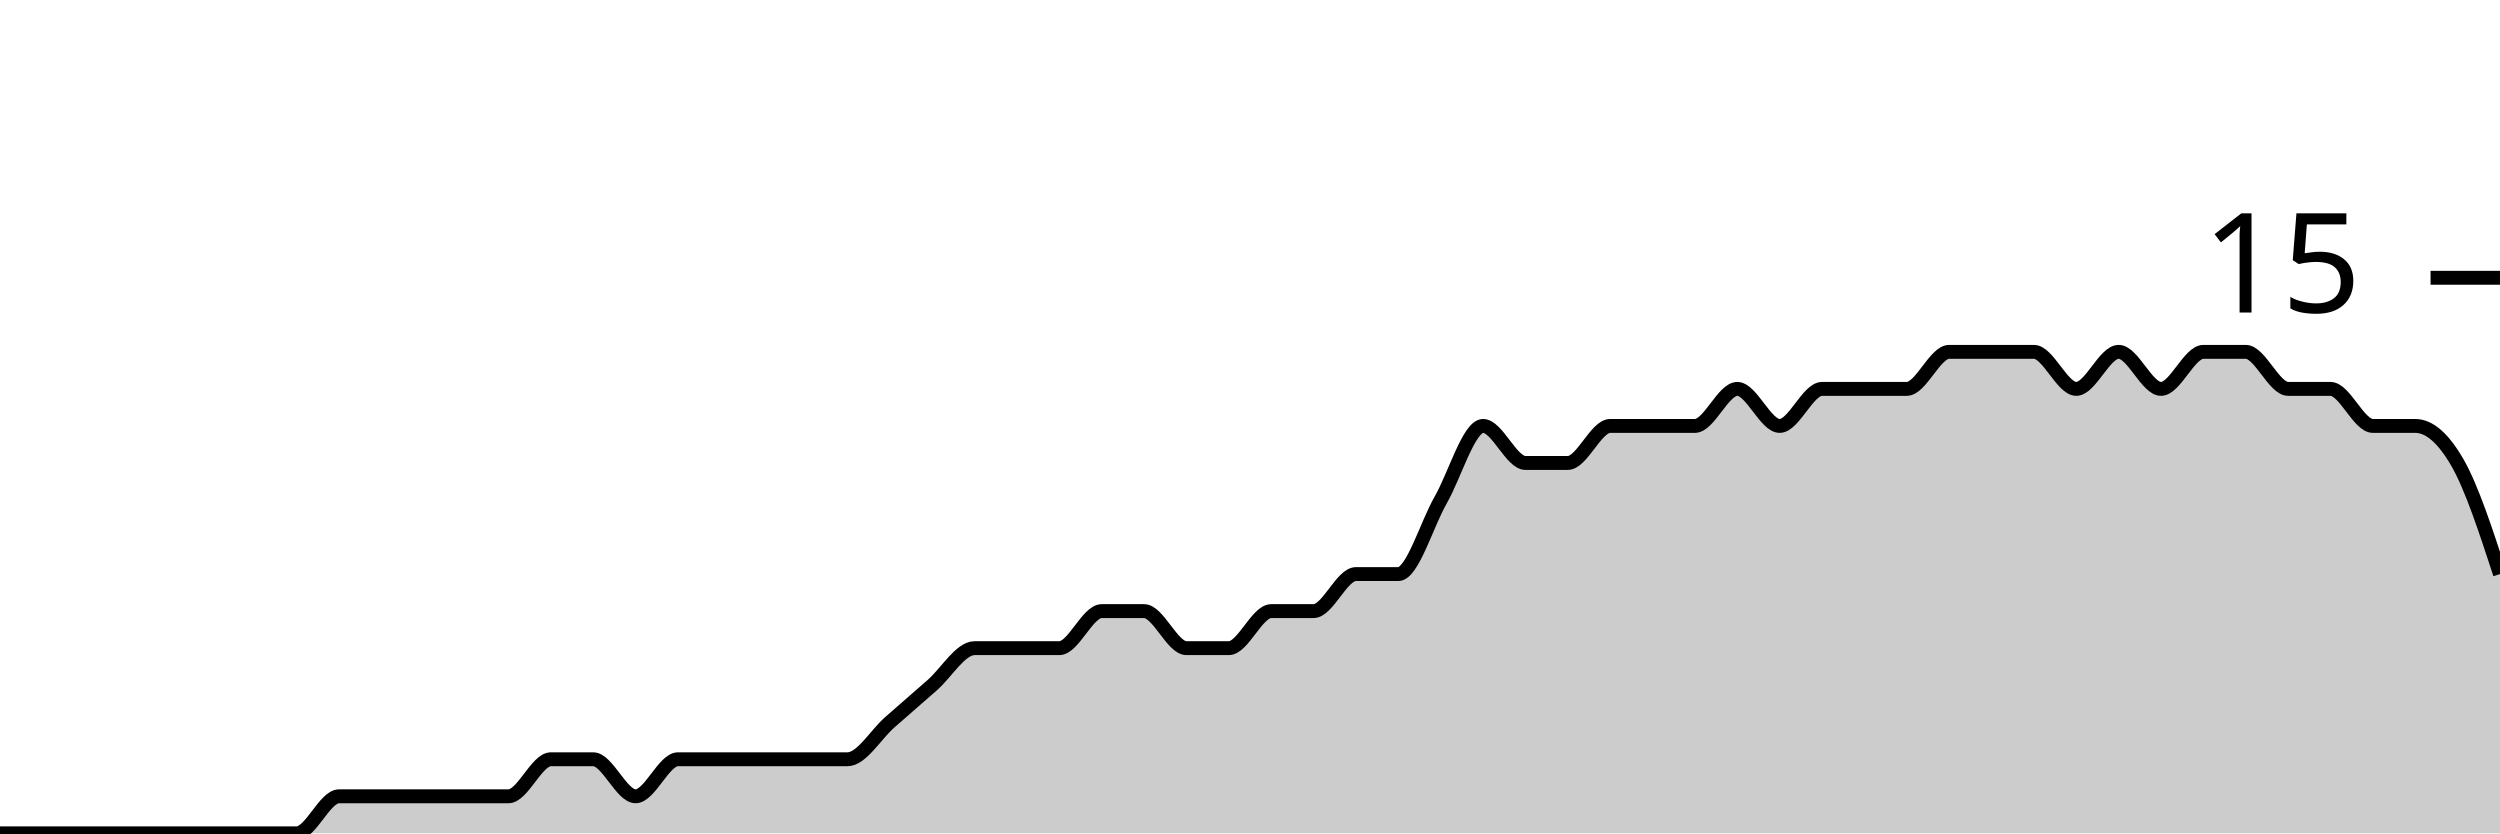
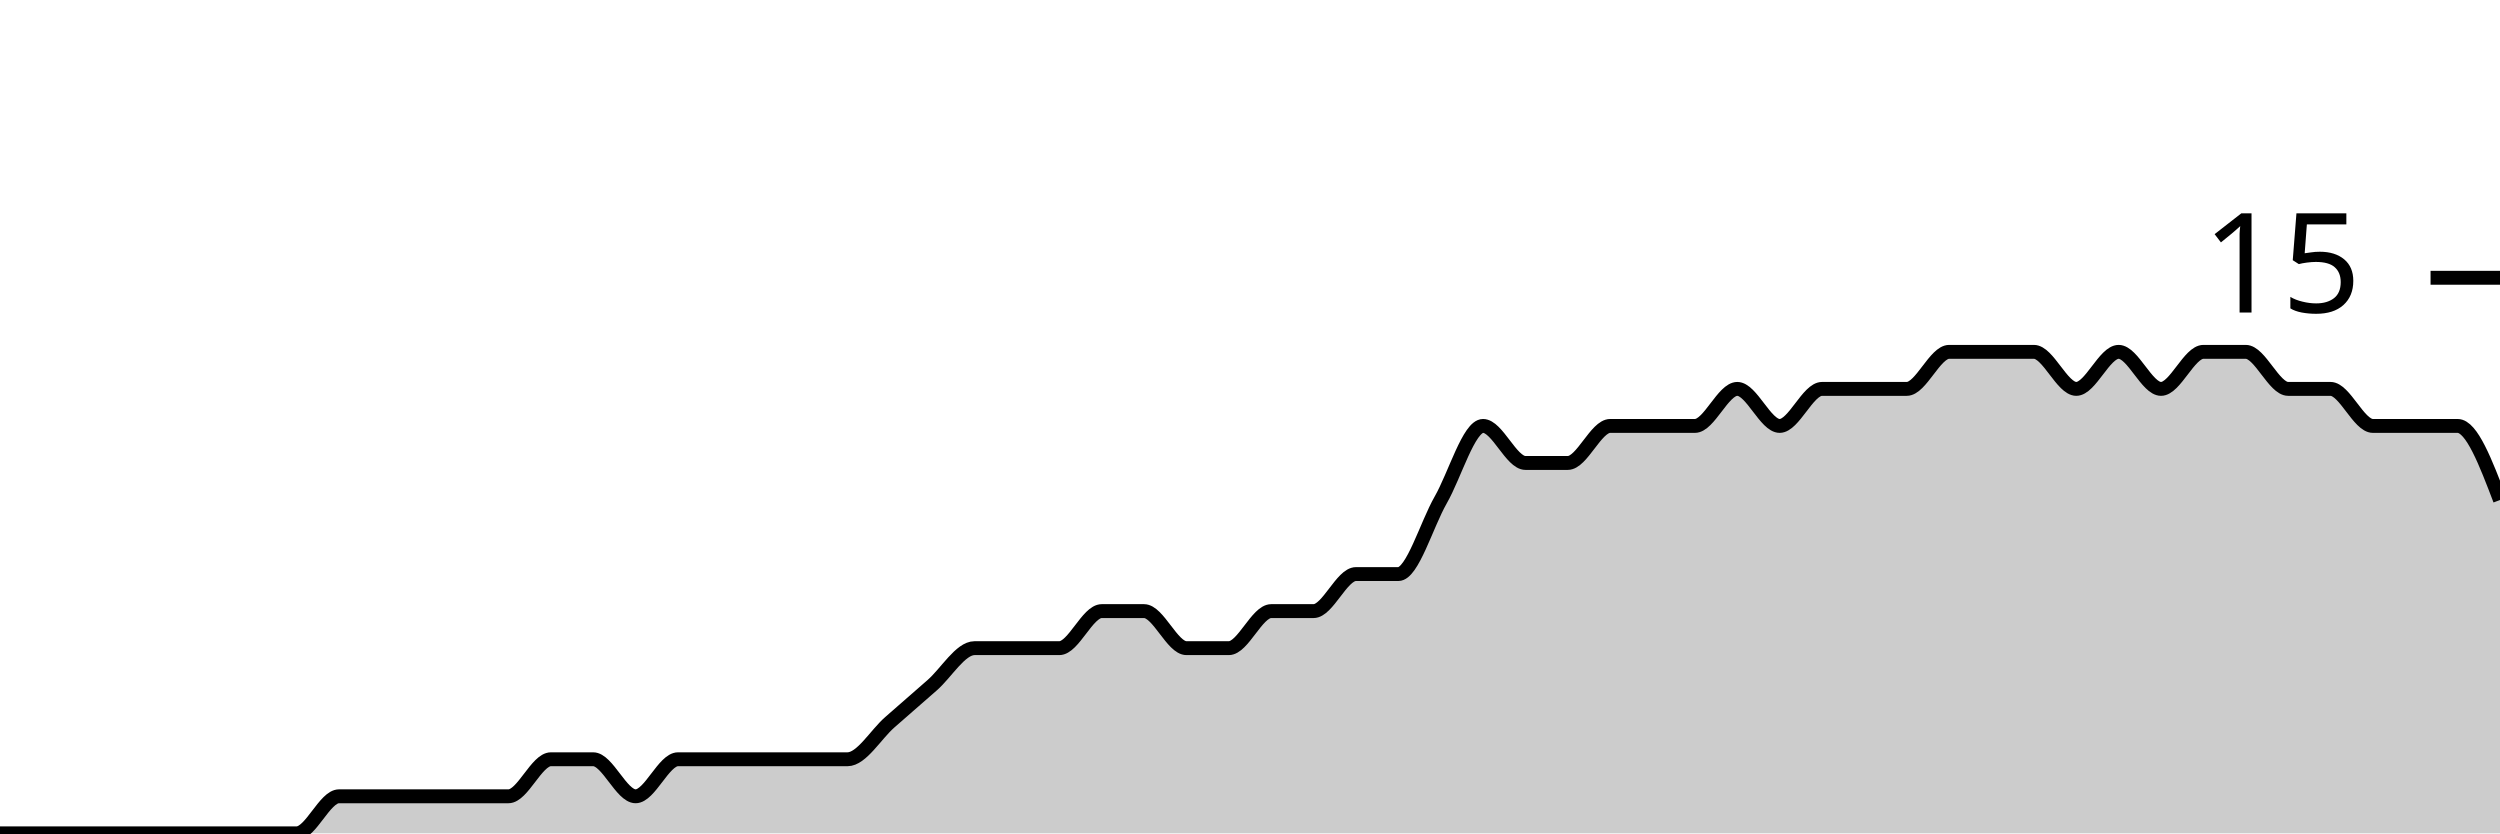
<svg xmlns="http://www.w3.org/2000/svg" viewBox="0 0 180 60">
  <g transform="translate(0,20)">
-     <path class="area" fill="rgba(0, 0, 0, 0.2)" d="M0,40C1.017,40,2.034,40,3.051,40C4.068,40,5.085,40,6.102,40C7.119,40,8.136,40,9.153,40C10.169,40,11.186,40,12.203,40C13.22,40,14.237,40,15.254,40C16.271,40,17.288,40,18.305,40C19.322,40,20.339,40,21.356,40C22.373,40,23.39,37.333,24.407,37.333C25.424,37.333,26.441,37.333,27.458,37.333C28.475,37.333,29.492,37.333,30.508,37.333C31.525,37.333,32.542,37.333,33.559,37.333C34.576,37.333,35.593,37.333,36.61,37.333C37.627,37.333,38.644,34.667,39.661,34.667C40.678,34.667,41.695,34.667,42.712,34.667C43.729,34.667,44.746,37.333,45.763,37.333C46.78,37.333,47.797,34.667,48.814,34.667C49.831,34.667,50.847,34.667,51.864,34.667C52.881,34.667,53.898,34.667,54.915,34.667C55.932,34.667,56.949,34.667,57.966,34.667C58.983,34.667,60,34.667,61.017,34.667C62.034,34.667,63.051,32.889,64.068,32C65.085,31.111,66.102,30.222,67.119,29.333C68.136,28.444,69.153,26.667,70.169,26.667C71.186,26.667,72.203,26.667,73.22,26.667C74.237,26.667,75.254,26.667,76.271,26.667C77.288,26.667,78.305,24,79.322,24C80.339,24,81.356,24,82.373,24C83.39,24,84.407,26.667,85.424,26.667C86.441,26.667,87.458,26.667,88.475,26.667C89.492,26.667,90.508,24,91.525,24C92.542,24,93.559,24,94.576,24C95.593,24,96.61,21.333,97.627,21.333C98.644,21.333,99.661,21.333,100.678,21.333C101.695,21.333,102.712,17.778,103.729,16C104.746,14.222,105.763,10.667,106.78,10.667C107.797,10.667,108.814,13.333,109.831,13.333C110.847,13.333,111.864,13.333,112.881,13.333C113.898,13.333,114.915,10.667,115.932,10.667C116.949,10.667,117.966,10.667,118.983,10.667C120,10.667,121.017,10.667,122.034,10.667C123.051,10.667,124.068,8,125.085,8C126.102,8,127.119,10.667,128.136,10.667C129.153,10.667,130.169,8,131.186,8C132.203,8,133.22,8,134.237,8C135.254,8,136.271,8,137.288,8C138.305,8,139.322,5.333,140.339,5.333C141.356,5.333,142.373,5.333,143.39,5.333C144.407,5.333,145.424,5.333,146.441,5.333C147.458,5.333,148.475,8,149.492,8C150.508,8,151.525,5.333,152.542,5.333C153.559,5.333,154.576,8,155.593,8C156.61,8,157.627,5.333,158.644,5.333C159.661,5.333,160.678,5.333,161.695,5.333C162.712,5.333,163.729,8,164.746,8C165.763,8,166.78,8,167.797,8C168.814,8,169.831,10.667,170.847,10.667C171.864,10.667,172.881,10.667,173.898,10.667C174.915,10.667,175.932,11.556,176.949,13.333C177.966,15.111,178.983,18.222,180,21.333L180,40C178.983,40,177.966,40,176.949,40C175.932,40,174.915,40,173.898,40C172.881,40,171.864,40,170.847,40C169.831,40,168.814,40,167.797,40C166.78,40,165.763,40,164.746,40C163.729,40,162.712,40,161.695,40C160.678,40,159.661,40,158.644,40C157.627,40,156.61,40,155.593,40C154.576,40,153.559,40,152.542,40C151.525,40,150.508,40,149.492,40C148.475,40,147.458,40,146.441,40C145.424,40,144.407,40,143.39,40C142.373,40,141.356,40,140.339,40C139.322,40,138.305,40,137.288,40C136.271,40,135.254,40,134.237,40C133.22,40,132.203,40,131.186,40C130.169,40,129.153,40,128.136,40C127.119,40,126.102,40,125.085,40C124.068,40,123.051,40,122.034,40C121.017,40,120,40,118.983,40C117.966,40,116.949,40,115.932,40C114.915,40,113.898,40,112.881,40C111.864,40,110.847,40,109.831,40C108.814,40,107.797,40,106.78,40C105.763,40,104.746,40,103.729,40C102.712,40,101.695,40,100.678,40C99.661,40,98.644,40,97.627,40C96.61,40,95.593,40,94.576,40C93.559,40,92.542,40,91.525,40C90.508,40,89.492,40,88.475,40C87.458,40,86.441,40,85.424,40C84.407,40,83.39,40,82.373,40C81.356,40,80.339,40,79.322,40C78.305,40,77.288,40,76.271,40C75.254,40,74.237,40,73.22,40C72.203,40,71.186,40,70.169,40C69.153,40,68.136,40,67.119,40C66.102,40,65.085,40,64.068,40C63.051,40,62.034,40,61.017,40C60,40,58.983,40,57.966,40C56.949,40,55.932,40,54.915,40C53.898,40,52.881,40,51.864,40C50.847,40,49.831,40,48.814,40C47.797,40,46.78,40,45.763,40C44.746,40,43.729,40,42.712,40C41.695,40,40.678,40,39.661,40C38.644,40,37.627,40,36.61,40C35.593,40,34.576,40,33.559,40C32.542,40,31.525,40,30.508,40C29.492,40,28.475,40,27.458,40C26.441,40,25.424,40,24.407,40C23.39,40,22.373,40,21.356,40C20.339,40,19.322,40,18.305,40C17.288,40,16.271,40,15.254,40C14.237,40,13.22,40,12.203,40C11.186,40,10.169,40,9.153,40C8.136,40,7.119,40,6.102,40C5.085,40,4.068,40,3.051,40C2.034,40,1.017,40,0,40Z" />
-     <path class="line" stroke="black" fill="none" d="M0,40C1.017,40,2.034,40,3.051,40C4.068,40,5.085,40,6.102,40C7.119,40,8.136,40,9.153,40C10.169,40,11.186,40,12.203,40C13.22,40,14.237,40,15.254,40C16.271,40,17.288,40,18.305,40C19.322,40,20.339,40,21.356,40C22.373,40,23.39,37.333,24.407,37.333C25.424,37.333,26.441,37.333,27.458,37.333C28.475,37.333,29.492,37.333,30.508,37.333C31.525,37.333,32.542,37.333,33.559,37.333C34.576,37.333,35.593,37.333,36.61,37.333C37.627,37.333,38.644,34.667,39.661,34.667C40.678,34.667,41.695,34.667,42.712,34.667C43.729,34.667,44.746,37.333,45.763,37.333C46.78,37.333,47.797,34.667,48.814,34.667C49.831,34.667,50.847,34.667,51.864,34.667C52.881,34.667,53.898,34.667,54.915,34.667C55.932,34.667,56.949,34.667,57.966,34.667C58.983,34.667,60,34.667,61.017,34.667C62.034,34.667,63.051,32.889,64.068,32C65.085,31.111,66.102,30.222,67.119,29.333C68.136,28.444,69.153,26.667,70.169,26.667C71.186,26.667,72.203,26.667,73.22,26.667C74.237,26.667,75.254,26.667,76.271,26.667C77.288,26.667,78.305,24,79.322,24C80.339,24,81.356,24,82.373,24C83.39,24,84.407,26.667,85.424,26.667C86.441,26.667,87.458,26.667,88.475,26.667C89.492,26.667,90.508,24,91.525,24C92.542,24,93.559,24,94.576,24C95.593,24,96.61,21.333,97.627,21.333C98.644,21.333,99.661,21.333,100.678,21.333C101.695,21.333,102.712,17.778,103.729,16C104.746,14.222,105.763,10.667,106.78,10.667C107.797,10.667,108.814,13.333,109.831,13.333C110.847,13.333,111.864,13.333,112.881,13.333C113.898,13.333,114.915,10.667,115.932,10.667C116.949,10.667,117.966,10.667,118.983,10.667C120,10.667,121.017,10.667,122.034,10.667C123.051,10.667,124.068,8,125.085,8C126.102,8,127.119,10.667,128.136,10.667C129.153,10.667,130.169,8,131.186,8C132.203,8,133.22,8,134.237,8C135.254,8,136.271,8,137.288,8C138.305,8,139.322,5.333,140.339,5.333C141.356,5.333,142.373,5.333,143.39,5.333C144.407,5.333,145.424,5.333,146.441,5.333C147.458,5.333,148.475,8,149.492,8C150.508,8,151.525,5.333,152.542,5.333C153.559,5.333,154.576,8,155.593,8C156.61,8,157.627,5.333,158.644,5.333C159.661,5.333,160.678,5.333,161.695,5.333C162.712,5.333,163.729,8,164.746,8C165.763,8,166.78,8,167.797,8C168.814,8,169.831,10.667,170.847,10.667C171.864,10.667,172.881,10.667,173.898,10.667C174.915,10.667,175.932,11.556,176.949,13.333C177.966,15.111,178.983,18.222,180,21.333" />
+     <path class="area" fill="rgba(0, 0, 0, 0.2)" d="M0,40C1.017,40,2.034,40,3.051,40C4.068,40,5.085,40,6.102,40C7.119,40,8.136,40,9.153,40C10.169,40,11.186,40,12.203,40C13.22,40,14.237,40,15.254,40C16.271,40,17.288,40,18.305,40C19.322,40,20.339,40,21.356,40C22.373,40,23.39,37.333,24.407,37.333C25.424,37.333,26.441,37.333,27.458,37.333C28.475,37.333,29.492,37.333,30.508,37.333C31.525,37.333,32.542,37.333,33.559,37.333C34.576,37.333,35.593,37.333,36.61,37.333C37.627,37.333,38.644,34.667,39.661,34.667C40.678,34.667,41.695,34.667,42.712,34.667C43.729,34.667,44.746,37.333,45.763,37.333C46.78,37.333,47.797,34.667,48.814,34.667C49.831,34.667,50.847,34.667,51.864,34.667C52.881,34.667,53.898,34.667,54.915,34.667C55.932,34.667,56.949,34.667,57.966,34.667C58.983,34.667,60,34.667,61.017,34.667C62.034,34.667,63.051,32.889,64.068,32C65.085,31.111,66.102,30.222,67.119,29.333C68.136,28.444,69.153,26.667,70.169,26.667C71.186,26.667,72.203,26.667,73.22,26.667C74.237,26.667,75.254,26.667,76.271,26.667C77.288,26.667,78.305,24,79.322,24C80.339,24,81.356,24,82.373,24C83.39,24,84.407,26.667,85.424,26.667C86.441,26.667,87.458,26.667,88.475,26.667C89.492,26.667,90.508,24,91.525,24C92.542,24,93.559,24,94.576,24C95.593,24,96.61,21.333,97.627,21.333C98.644,21.333,99.661,21.333,100.678,21.333C101.695,21.333,102.712,17.778,103.729,16C104.746,14.222,105.763,10.667,106.78,10.667C107.797,10.667,108.814,13.333,109.831,13.333C110.847,13.333,111.864,13.333,112.881,13.333C113.898,13.333,114.915,10.667,115.932,10.667C116.949,10.667,117.966,10.667,118.983,10.667C120,10.667,121.017,10.667,122.034,10.667C123.051,10.667,124.068,8,125.085,8C126.102,8,127.119,10.667,128.136,10.667C129.153,10.667,130.169,8,131.186,8C132.203,8,133.22,8,134.237,8C135.254,8,136.271,8,137.288,8C138.305,8,139.322,5.333,140.339,5.333C141.356,5.333,142.373,5.333,143.39,5.333C144.407,5.333,145.424,5.333,146.441,5.333C147.458,5.333,148.475,8,149.492,8C150.508,8,151.525,5.333,152.542,5.333C153.559,5.333,154.576,8,155.593,8C156.61,8,157.627,5.333,158.644,5.333C159.661,5.333,160.678,5.333,161.695,5.333C162.712,5.333,163.729,8,164.746,8C165.763,8,166.78,8,167.797,8C168.814,8,169.831,10.667,170.847,10.667C171.864,10.667,172.881,10.667,173.898,10.667C174.915,10.667,175.932,10.667,176.949,10.667C177.966,10.667,178.983,13.333,180,16L180,40C178.983,40,177.966,40,176.949,40C175.932,40,174.915,40,173.898,40C172.881,40,171.864,40,170.847,40C169.831,40,168.814,40,167.797,40C166.78,40,165.763,40,164.746,40C163.729,40,162.712,40,161.695,40C160.678,40,159.661,40,158.644,40C157.627,40,156.61,40,155.593,40C154.576,40,153.559,40,152.542,40C151.525,40,150.508,40,149.492,40C148.475,40,147.458,40,146.441,40C145.424,40,144.407,40,143.39,40C142.373,40,141.356,40,140.339,40C139.322,40,138.305,40,137.288,40C136.271,40,135.254,40,134.237,40C133.22,40,132.203,40,131.186,40C130.169,40,129.153,40,128.136,40C127.119,40,126.102,40,125.085,40C124.068,40,123.051,40,122.034,40C121.017,40,120,40,118.983,40C117.966,40,116.949,40,115.932,40C114.915,40,113.898,40,112.881,40C111.864,40,110.847,40,109.831,40C108.814,40,107.797,40,106.78,40C105.763,40,104.746,40,103.729,40C102.712,40,101.695,40,100.678,40C99.661,40,98.644,40,97.627,40C96.61,40,95.593,40,94.576,40C93.559,40,92.542,40,91.525,40C90.508,40,89.492,40,88.475,40C87.458,40,86.441,40,85.424,40C84.407,40,83.39,40,82.373,40C81.356,40,80.339,40,79.322,40C78.305,40,77.288,40,76.271,40C75.254,40,74.237,40,73.22,40C72.203,40,71.186,40,70.169,40C69.153,40,68.136,40,67.119,40C66.102,40,65.085,40,64.068,40C63.051,40,62.034,40,61.017,40C60,40,58.983,40,57.966,40C56.949,40,55.932,40,54.915,40C53.898,40,52.881,40,51.864,40C50.847,40,49.831,40,48.814,40C47.797,40,46.78,40,45.763,40C44.746,40,43.729,40,42.712,40C41.695,40,40.678,40,39.661,40C38.644,40,37.627,40,36.61,40C35.593,40,34.576,40,33.559,40C32.542,40,31.525,40,30.508,40C29.492,40,28.475,40,27.458,40C26.441,40,25.424,40,24.407,40C23.39,40,22.373,40,21.356,40C20.339,40,19.322,40,18.305,40C17.288,40,16.271,40,15.254,40C14.237,40,13.22,40,12.203,40C11.186,40,10.169,40,9.153,40C8.136,40,7.119,40,6.102,40C5.085,40,4.068,40,3.051,40C2.034,40,1.017,40,0,40Z" />
+     <path class="line" stroke="black" fill="none" d="M0,40C1.017,40,2.034,40,3.051,40C4.068,40,5.085,40,6.102,40C7.119,40,8.136,40,9.153,40C10.169,40,11.186,40,12.203,40C13.22,40,14.237,40,15.254,40C16.271,40,17.288,40,18.305,40C19.322,40,20.339,40,21.356,40C22.373,40,23.39,37.333,24.407,37.333C25.424,37.333,26.441,37.333,27.458,37.333C28.475,37.333,29.492,37.333,30.508,37.333C31.525,37.333,32.542,37.333,33.559,37.333C34.576,37.333,35.593,37.333,36.61,37.333C37.627,37.333,38.644,34.667,39.661,34.667C40.678,34.667,41.695,34.667,42.712,34.667C43.729,34.667,44.746,37.333,45.763,37.333C46.78,37.333,47.797,34.667,48.814,34.667C49.831,34.667,50.847,34.667,51.864,34.667C52.881,34.667,53.898,34.667,54.915,34.667C55.932,34.667,56.949,34.667,57.966,34.667C58.983,34.667,60,34.667,61.017,34.667C62.034,34.667,63.051,32.889,64.068,32C65.085,31.111,66.102,30.222,67.119,29.333C68.136,28.444,69.153,26.667,70.169,26.667C71.186,26.667,72.203,26.667,73.22,26.667C74.237,26.667,75.254,26.667,76.271,26.667C77.288,26.667,78.305,24,79.322,24C80.339,24,81.356,24,82.373,24C83.39,24,84.407,26.667,85.424,26.667C86.441,26.667,87.458,26.667,88.475,26.667C89.492,26.667,90.508,24,91.525,24C92.542,24,93.559,24,94.576,24C95.593,24,96.61,21.333,97.627,21.333C98.644,21.333,99.661,21.333,100.678,21.333C101.695,21.333,102.712,17.778,103.729,16C104.746,14.222,105.763,10.667,106.78,10.667C107.797,10.667,108.814,13.333,109.831,13.333C110.847,13.333,111.864,13.333,112.881,13.333C113.898,13.333,114.915,10.667,115.932,10.667C116.949,10.667,117.966,10.667,118.983,10.667C120,10.667,121.017,10.667,122.034,10.667C123.051,10.667,124.068,8,125.085,8C126.102,8,127.119,10.667,128.136,10.667C129.153,10.667,130.169,8,131.186,8C132.203,8,133.22,8,134.237,8C135.254,8,136.271,8,137.288,8C138.305,8,139.322,5.333,140.339,5.333C141.356,5.333,142.373,5.333,143.39,5.333C144.407,5.333,145.424,5.333,146.441,5.333C147.458,5.333,148.475,8,149.492,8C150.508,8,151.525,5.333,152.542,5.333C153.559,5.333,154.576,8,155.593,8C156.61,8,157.627,5.333,158.644,5.333C159.661,5.333,160.678,5.333,161.695,5.333C162.712,5.333,163.729,8,164.746,8C165.763,8,166.78,8,167.797,8C168.814,8,169.831,10.667,170.847,10.667C171.864,10.667,172.881,10.667,173.898,10.667C174.915,10.667,175.932,10.667,176.949,10.667C177.966,10.667,178.983,13.333,180,16" />
    <path class="axis-ceiling" stroke-width="1" stroke="black" fill="none" d="M175,0L180,0" />
    <text class="axis-ceiling-label" font-family="sans-serif" text-anchor="end" font-size="10px" x="170" y="2.5">15</text>
  </g>
</svg>
